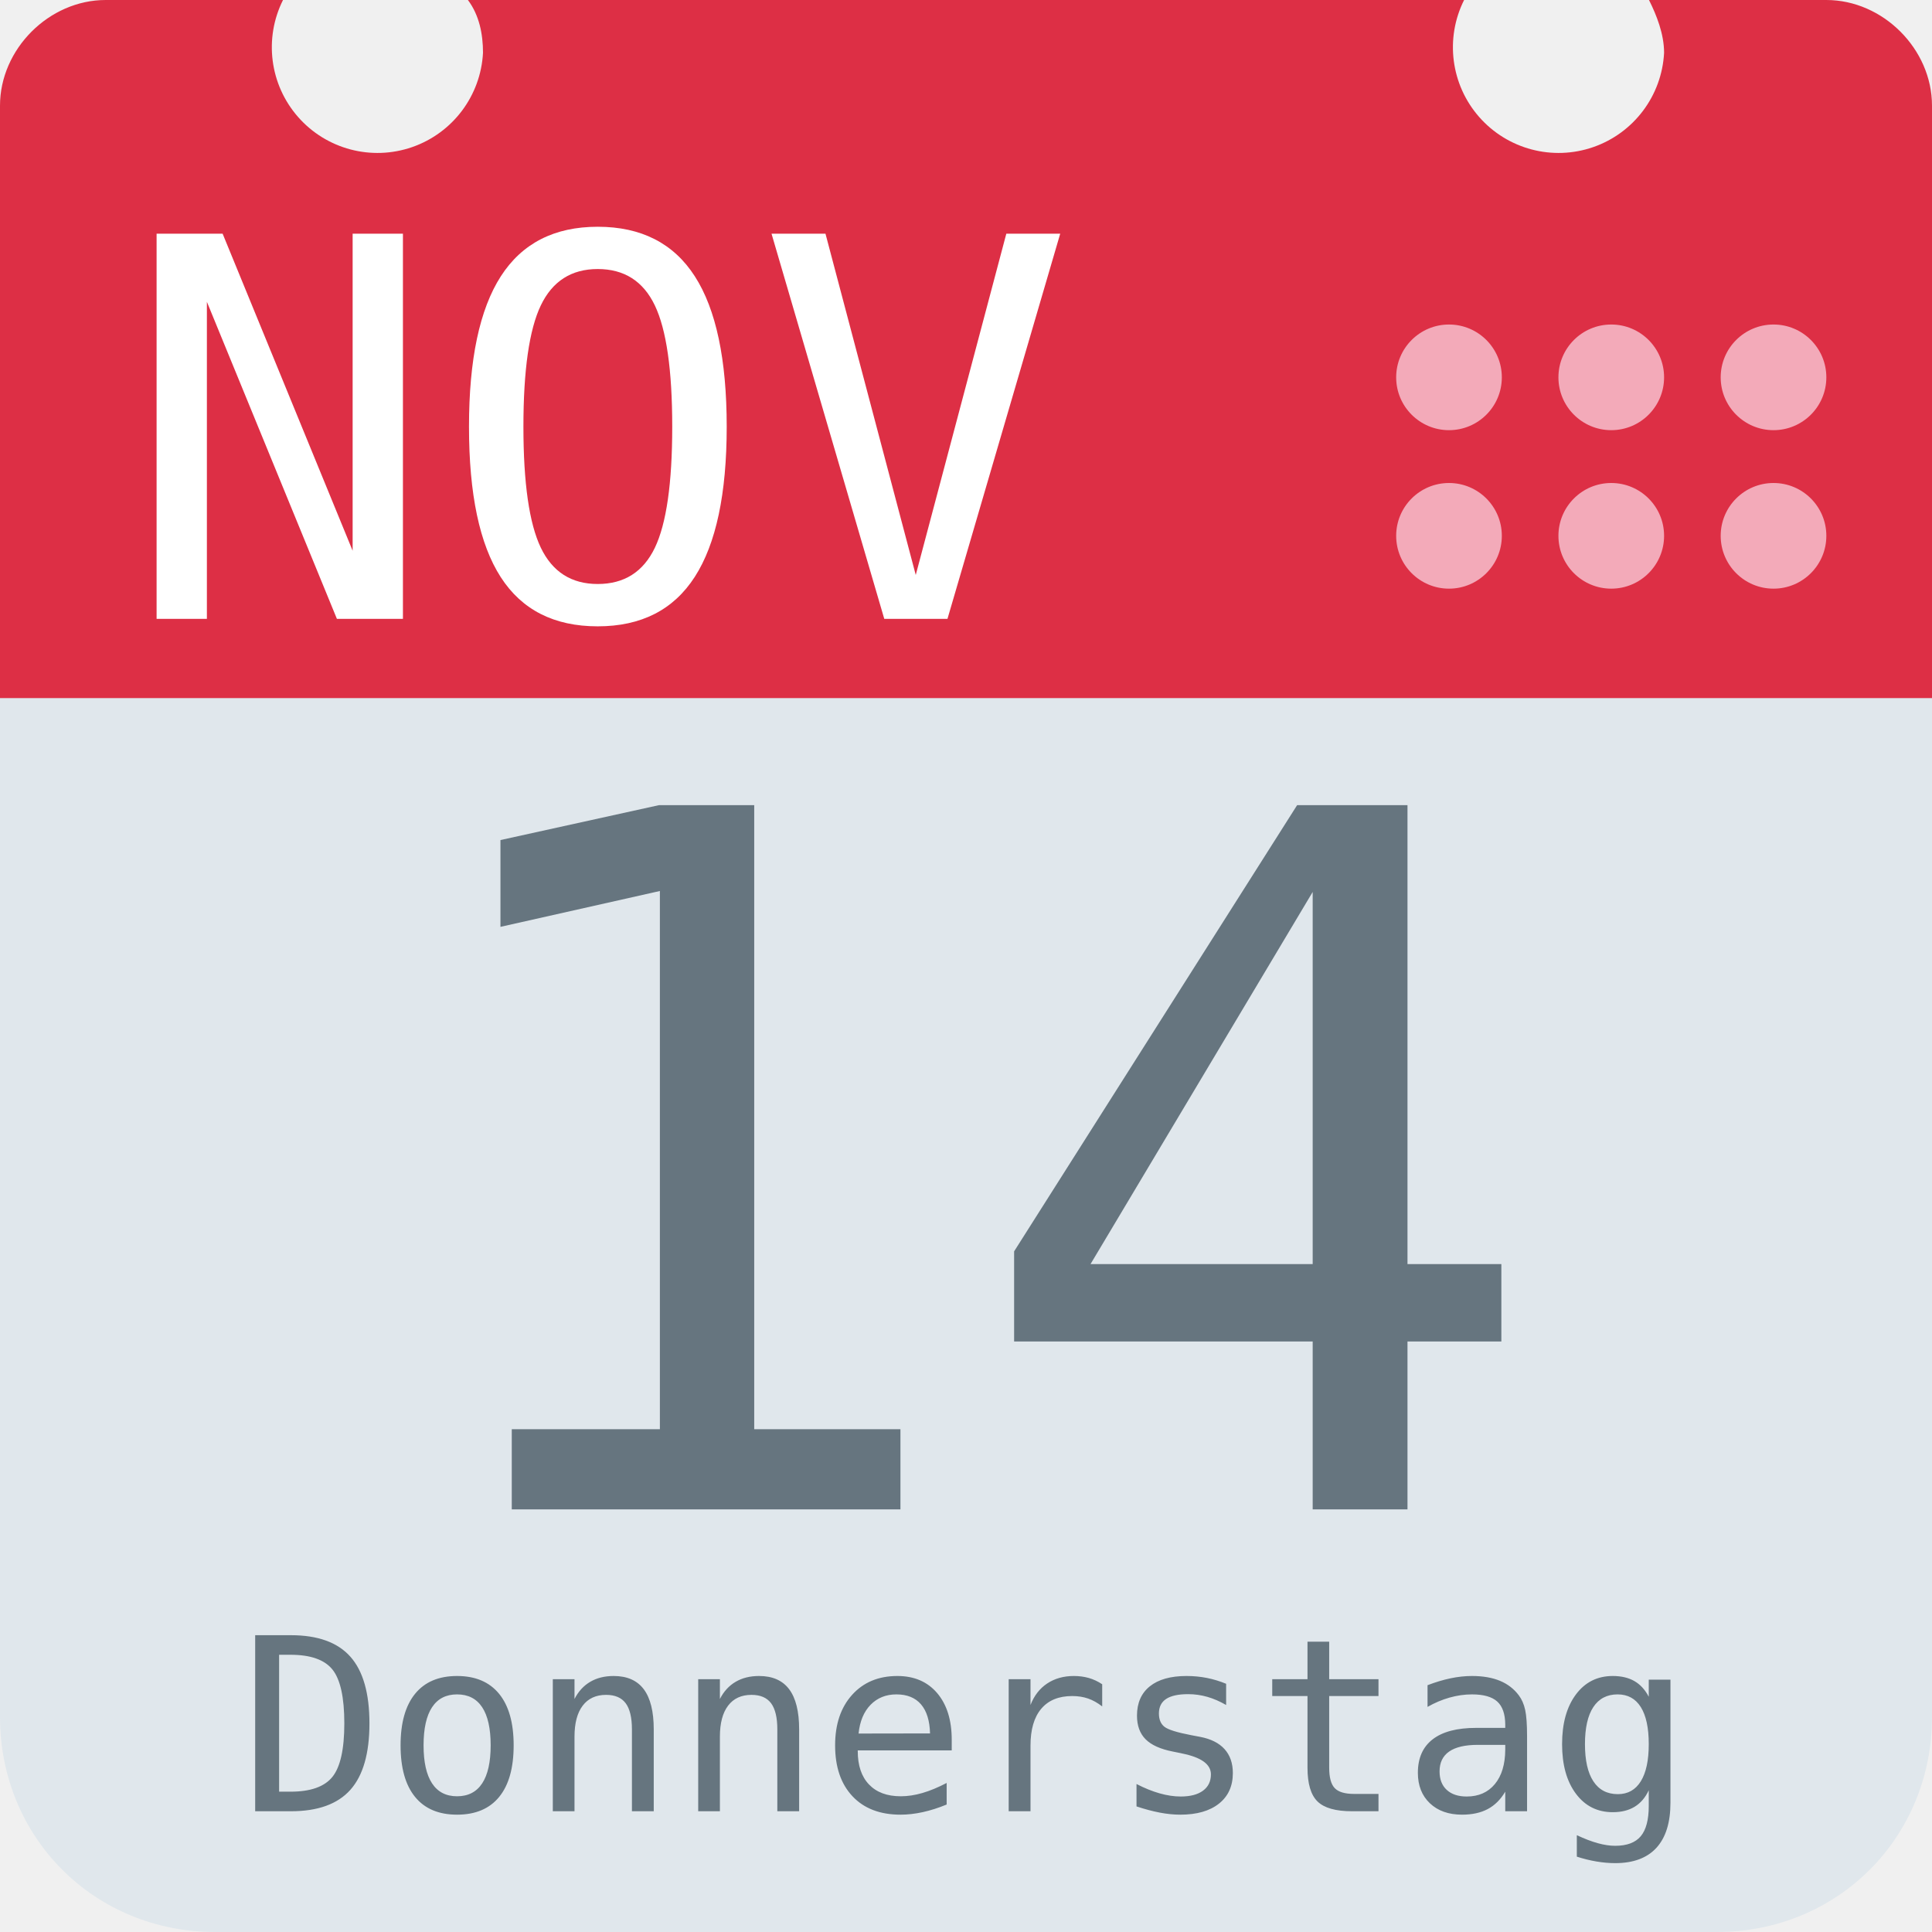
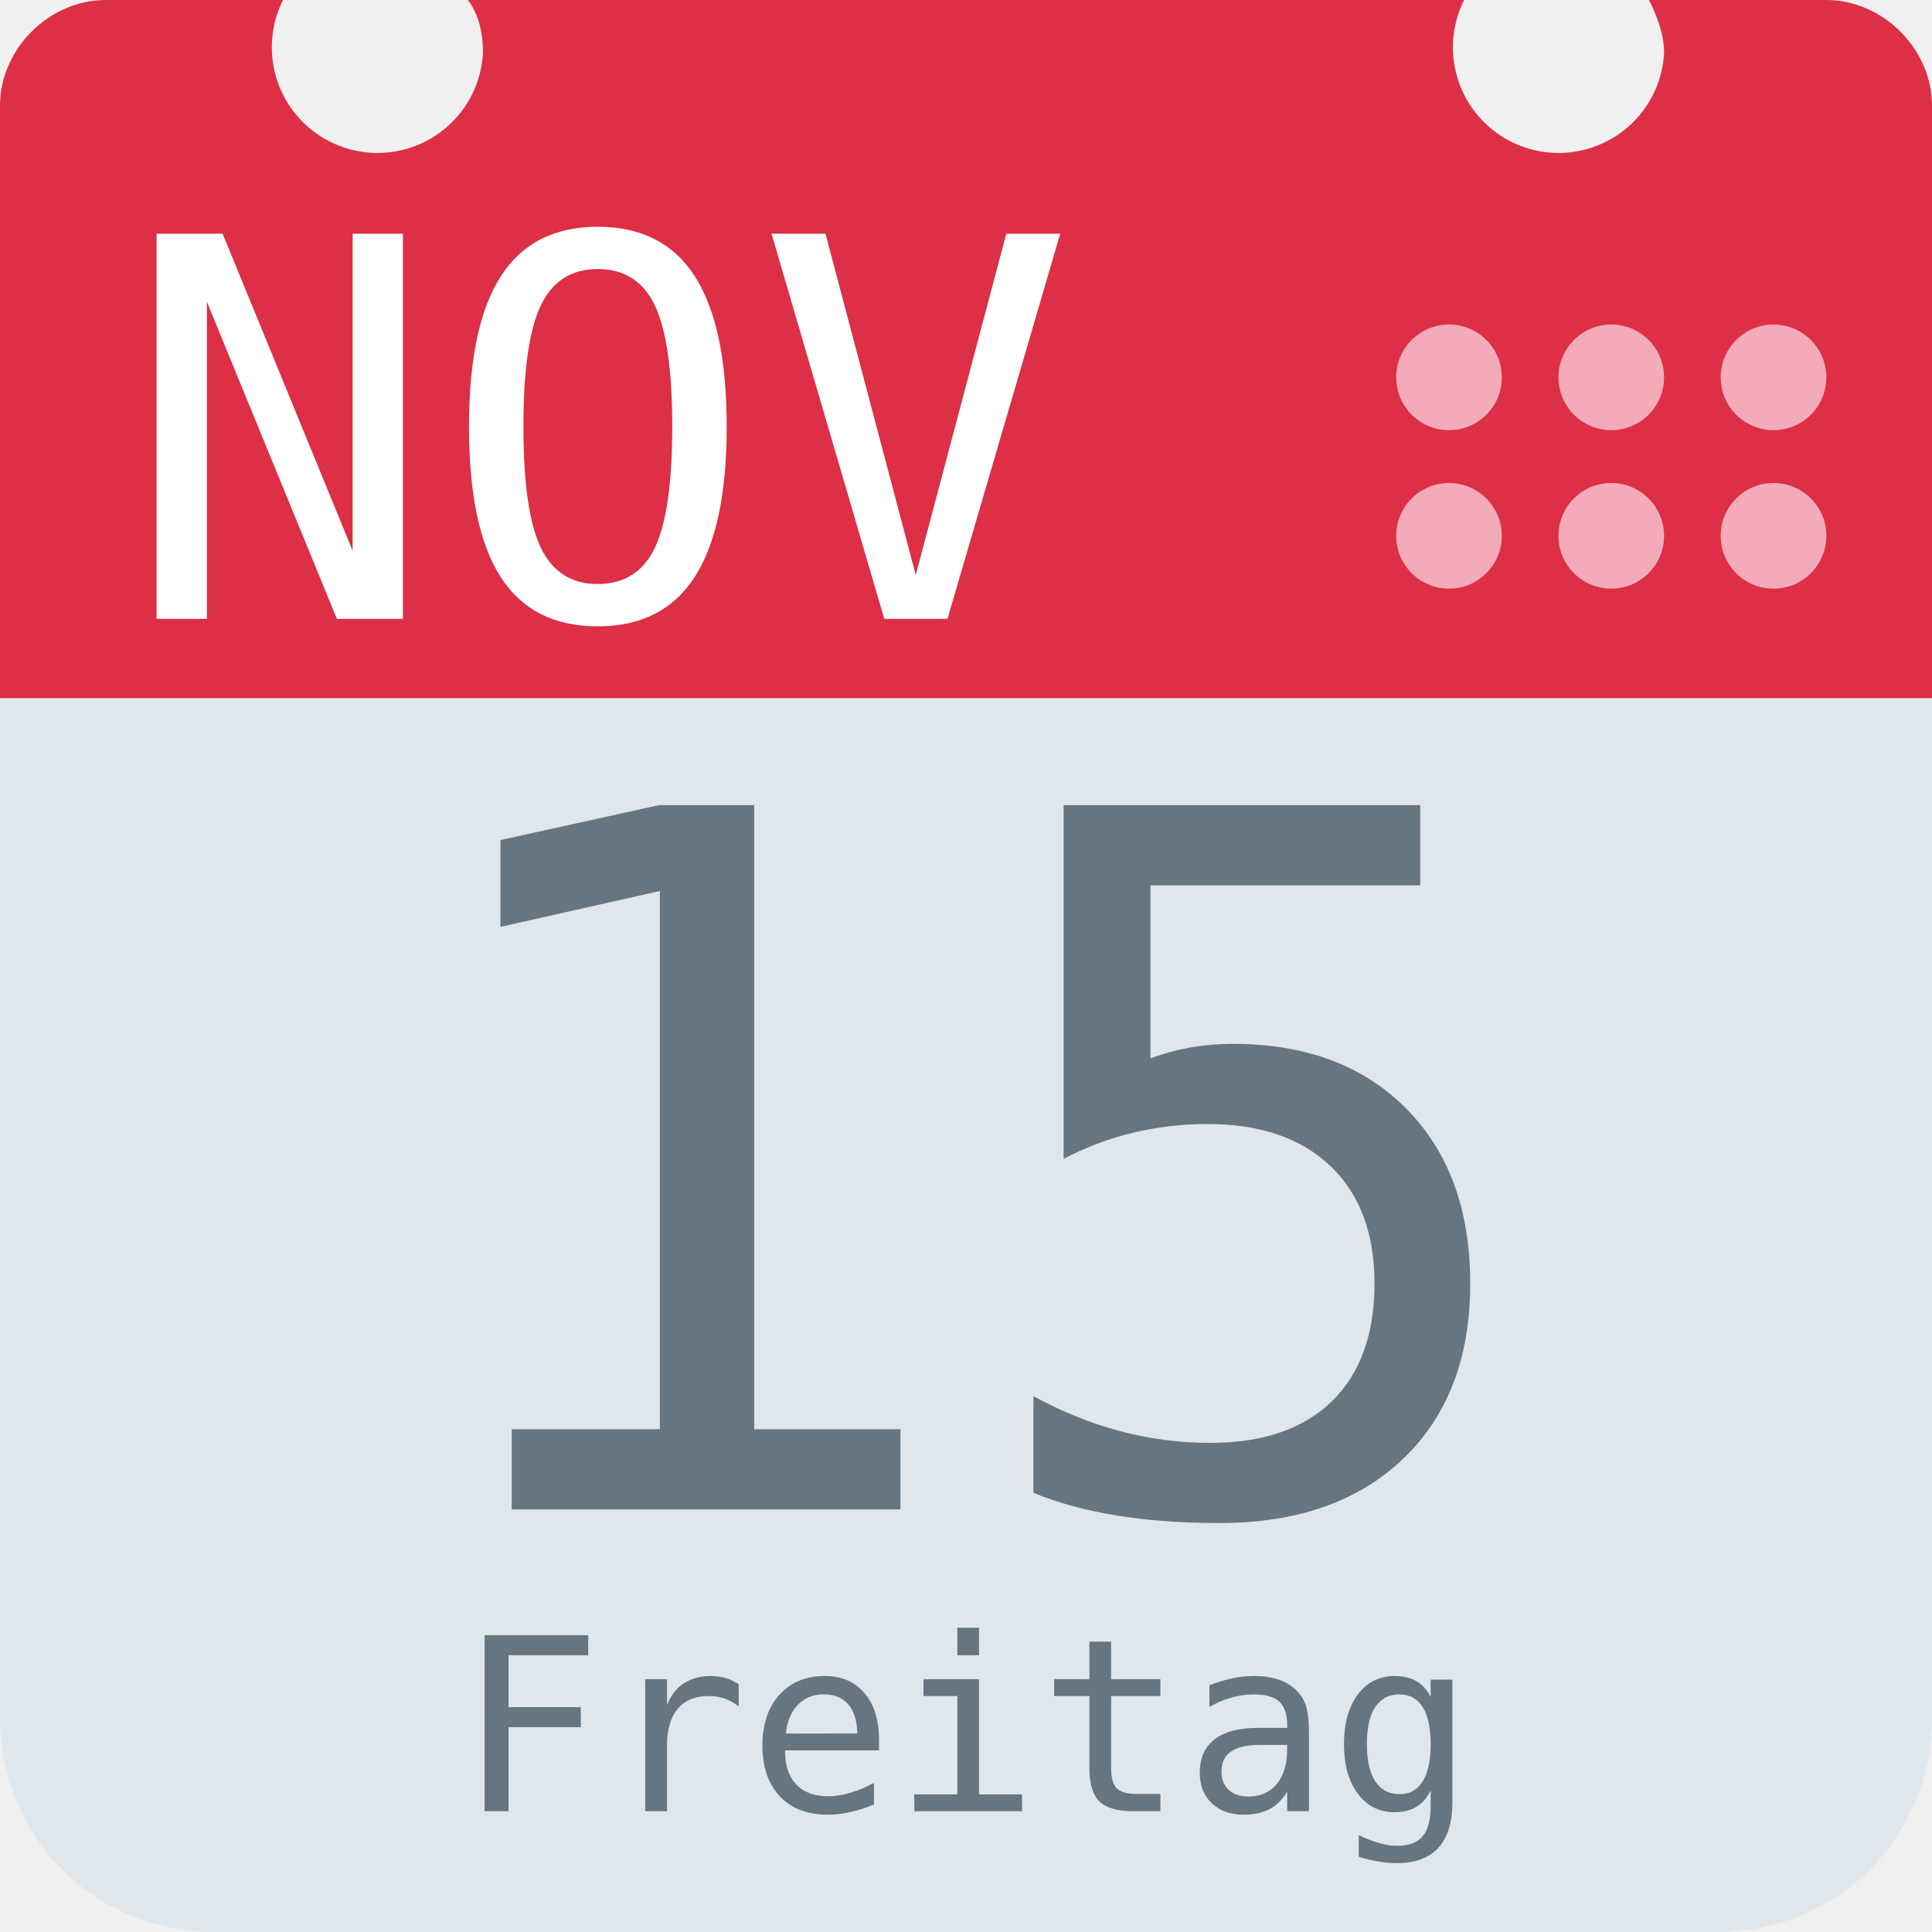
<svg xmlns="http://www.w3.org/2000/svg" aria-label="Calendar" role="img" viewBox="0 0 512 512">
  <path d="M512 455c0 32-25 57-57 57H57c-32 0-57-25-57-57V128c0-31 25-57 57-57h398c32 0 57 26 57 57z" fill="#e0e7ec" />
  <path d="M484 0h-47c2 4 4 9 4 14a28 28 0 1 1-53-14H124c3 4 4 9 4 14A28 28 0 1 1 75 0H28C13 0 0 13 0 28v157h512V28c0-15-13-28-28-28z" fill="#dd2f45" />
  <g fill="#f3aab9">
    <circle cx="470" cy="142" r="14" />
    <circle cx="470" cy="100" r="14" />
    <circle cx="427" cy="142" r="14" />
    <circle cx="427" cy="100" r="14" />
    <circle cx="384" cy="142" r="14" />
    <circle cx="384" cy="100" r="14" />
  </g>
  <text id="month" x="32" y="164" fill="#fff" font-family="monospace" font-size="140px" style="text-anchor: left">NOV</text>
-   <text id="day" x="256" y="400" fill="#66757f" font-family="monospace" font-size="256px" style="text-anchor: middle">14</text>
-   <text id="weekday" x="256" y="480" fill="#66757f" font-family="monospace" font-size="64px" style="text-anchor: middle">Donnerstag</text>
+   <text id="day" x="256" y="400" fill="#66757f" font-family="monospace" font-size="256px" style="text-anchor: middle">15</text>
+   <text id="weekday" x="256" y="480" fill="#66757f" font-family="monospace" font-size="64px" style="text-anchor: middle">Freitag</text>
</svg>
